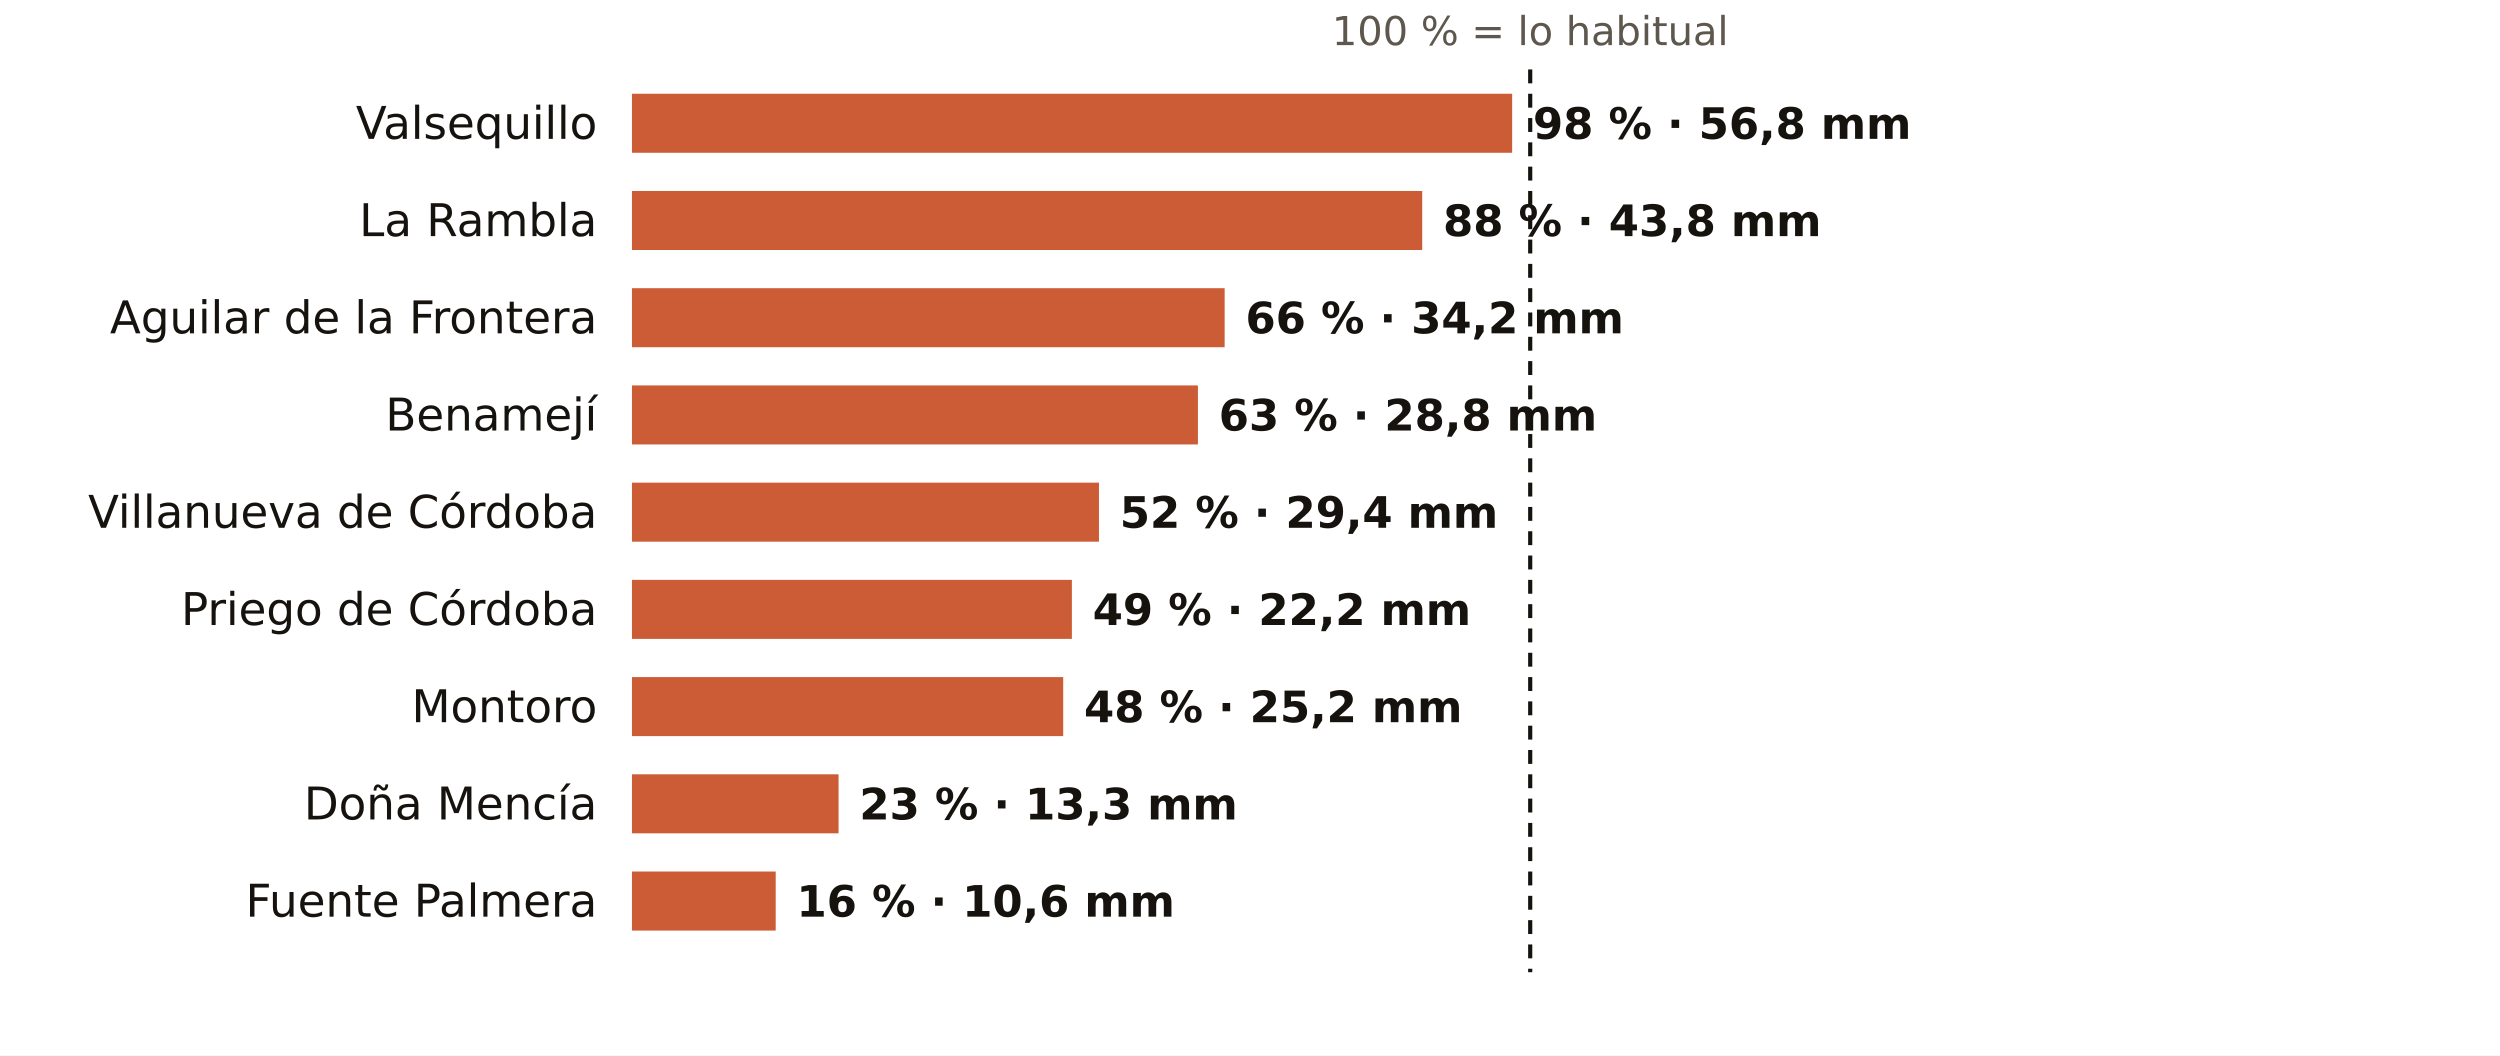
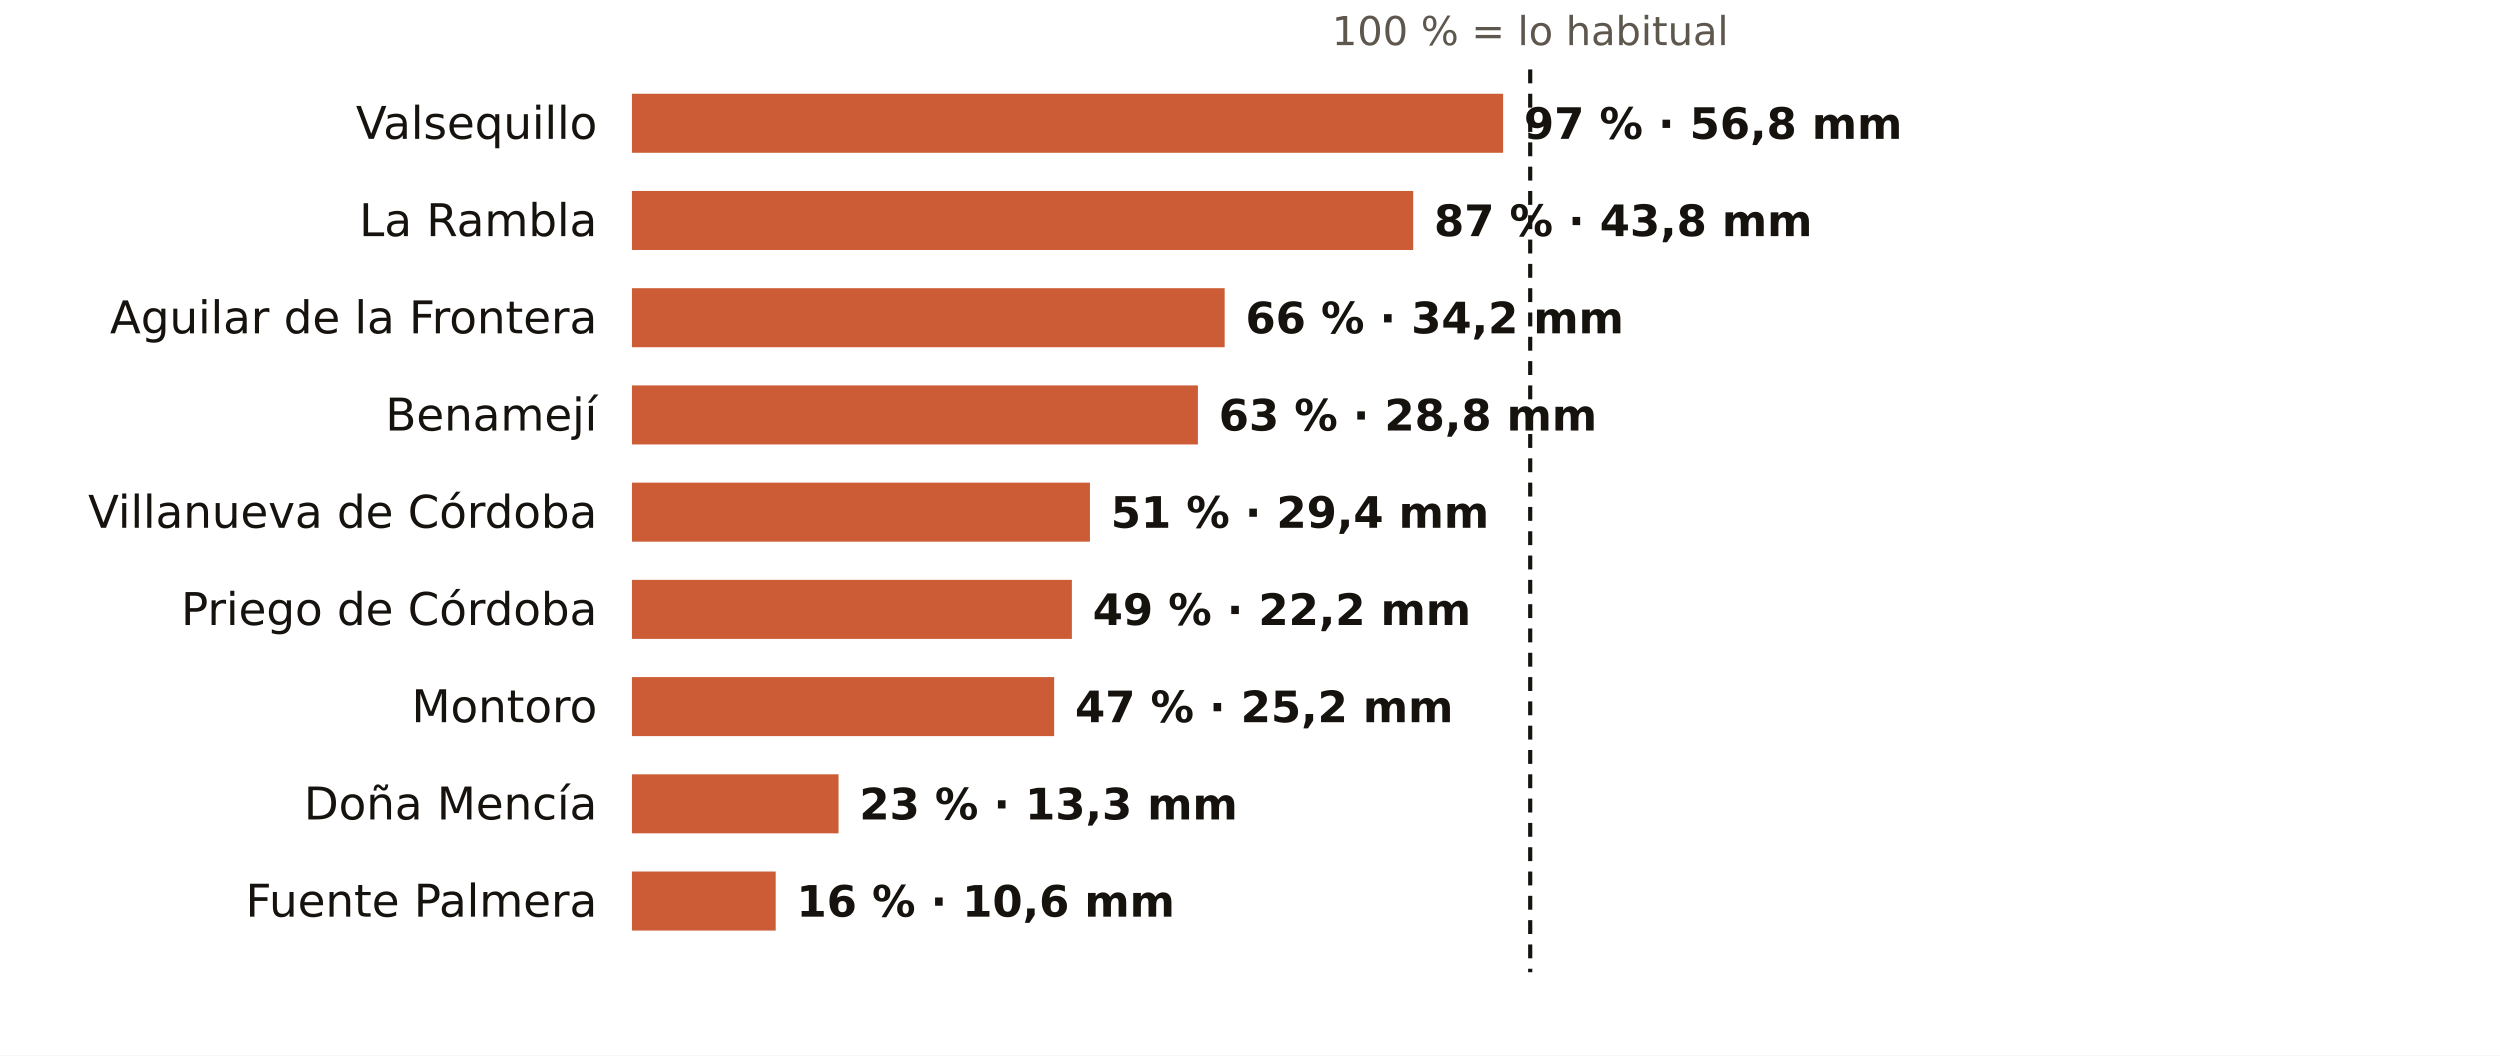
<svg xmlns="http://www.w3.org/2000/svg" viewBox="0 0 720 304" width="720" height="304" role="img" aria-label="El otoño en los pluviómetros de AEMET de Córdoba: % de lo habitual">
  <rect width="720" height="304" fill="#FFFFFF" />
  <text x="440.7" y="13.0" font-size="11.5" fill="#5E574E" text-anchor="middle" font-weight="400" font-family="Public Sans, DejaVu Sans, Arial, sans-serif">100 % = lo habitual</text>
  <text x="172.0" y="40.0" font-size="13" fill="#16130F" text-anchor="end" font-weight="500" font-family="Public Sans, DejaVu Sans, Arial, sans-serif">Valsequillo</text>
-   <rect x="182" y="27" width="253.5" height="17" fill="#C4461A" opacity="0.88" />
-   <text x="441.5" y="40.0" font-size="12.5" fill="#16130F" text-anchor="start" font-weight="600" font-family="Public Sans, DejaVu Sans, Arial, sans-serif">98 % · 56,8 mm</text>
+   <rect x="182" y="27" width="250.9" height="17" fill="#C4461A" opacity="0.88" />
+   <text x="438.9" y="40.0" font-size="12.5" fill="#16130F" text-anchor="start" font-weight="600" font-family="Public Sans, DejaVu Sans, Arial, sans-serif">97 % · 56,8 mm</text>
  <text x="172.0" y="68.0" font-size="13" fill="#16130F" text-anchor="end" font-weight="500" font-family="Public Sans, DejaVu Sans, Arial, sans-serif">La Rambla</text>
-   <rect x="182" y="55" width="227.6" height="17" fill="#C4461A" opacity="0.88" />
-   <text x="415.6" y="68.0" font-size="12.5" fill="#16130F" text-anchor="start" font-weight="600" font-family="Public Sans, DejaVu Sans, Arial, sans-serif">88 % · 43,8 mm</text>
+   <rect x="182" y="55" width="225.0" height="17" fill="#C4461A" opacity="0.88" />
+   <text x="413.0" y="68.0" font-size="12.5" fill="#16130F" text-anchor="start" font-weight="600" font-family="Public Sans, DejaVu Sans, Arial, sans-serif">87 % · 43,8 mm</text>
  <text x="172.0" y="96.0" font-size="13" fill="#16130F" text-anchor="end" font-weight="500" font-family="Public Sans, DejaVu Sans, Arial, sans-serif">Aguilar de la Frontera</text>
  <rect x="182" y="83" width="170.7" height="17" fill="#C4461A" opacity="0.88" />
  <text x="358.7" y="96.0" font-size="12.5" fill="#16130F" text-anchor="start" font-weight="600" font-family="Public Sans, DejaVu Sans, Arial, sans-serif">66 % · 34,2 mm</text>
  <text x="172.0" y="124.0" font-size="13" fill="#16130F" text-anchor="end" font-weight="500" font-family="Public Sans, DejaVu Sans, Arial, sans-serif">Benamejí</text>
  <rect x="182" y="111" width="163.0" height="17" fill="#C4461A" opacity="0.88" />
  <text x="351.0" y="124.0" font-size="12.5" fill="#16130F" text-anchor="start" font-weight="600" font-family="Public Sans, DejaVu Sans, Arial, sans-serif">63 % · 28,8 mm</text>
  <text x="172.0" y="152.0" font-size="13" fill="#16130F" text-anchor="end" font-weight="500" font-family="Public Sans, DejaVu Sans, Arial, sans-serif">Villanueva de Córdoba</text>
-   <rect x="182" y="139" width="134.5" height="17" fill="#C4461A" opacity="0.88" />
-   <text x="322.5" y="152.0" font-size="12.5" fill="#16130F" text-anchor="start" font-weight="600" font-family="Public Sans, DejaVu Sans, Arial, sans-serif">52 % · 29,4 mm</text>
+   <rect x="182" y="139" width="131.9" height="17" fill="#C4461A" opacity="0.88" />
+   <text x="319.9" y="152.0" font-size="12.5" fill="#16130F" text-anchor="start" font-weight="600" font-family="Public Sans, DejaVu Sans, Arial, sans-serif">51 % · 29,4 mm</text>
  <text x="172.0" y="180.0" font-size="13" fill="#16130F" text-anchor="end" font-weight="500" font-family="Public Sans, DejaVu Sans, Arial, sans-serif">Priego de Córdoba</text>
  <rect x="182" y="167" width="126.7" height="17" fill="#C4461A" opacity="0.88" />
  <text x="314.7" y="180.0" font-size="12.5" fill="#16130F" text-anchor="start" font-weight="600" font-family="Public Sans, DejaVu Sans, Arial, sans-serif">49 % · 22,2 mm</text>
  <text x="172.0" y="208.0" font-size="13" fill="#16130F" text-anchor="end" font-weight="500" font-family="Public Sans, DejaVu Sans, Arial, sans-serif">Montoro</text>
-   <rect x="182" y="195" width="124.2" height="17" fill="#C4461A" opacity="0.88" />
-   <text x="312.2" y="208.0" font-size="12.5" fill="#16130F" text-anchor="start" font-weight="600" font-family="Public Sans, DejaVu Sans, Arial, sans-serif">48 % · 25,2 mm</text>
+   <rect x="182" y="195" width="121.6" height="17" fill="#C4461A" opacity="0.88" />
+   <text x="309.6" y="208.0" font-size="12.5" fill="#16130F" text-anchor="start" font-weight="600" font-family="Public Sans, DejaVu Sans, Arial, sans-serif">47 % · 25,2 mm</text>
  <text x="172.0" y="236.0" font-size="13" fill="#16130F" text-anchor="end" font-weight="500" font-family="Public Sans, DejaVu Sans, Arial, sans-serif">Doña Mencía</text>
  <rect x="182" y="223" width="59.5" height="17" fill="#C4461A" opacity="0.88" />
  <text x="247.5" y="236.0" font-size="12.5" fill="#16130F" text-anchor="start" font-weight="600" font-family="Public Sans, DejaVu Sans, Arial, sans-serif">23 % · 13,3 mm</text>
  <text x="172.0" y="264.0" font-size="13" fill="#16130F" text-anchor="end" font-weight="500" font-family="Public Sans, DejaVu Sans, Arial, sans-serif">Fuente Palmera</text>
  <rect x="182" y="251" width="41.4" height="17" fill="#C4461A" opacity="0.88" />
  <text x="229.4" y="264.0" font-size="12.5" fill="#16130F" text-anchor="start" font-weight="600" font-family="Public Sans, DejaVu Sans, Arial, sans-serif">16 % · 10,6 mm</text>
  <line x1="440.7" x2="440.7" y1="20" y2="280" stroke="#16130F" stroke-width="1.2" stroke-dasharray="4 3" />
</svg>
